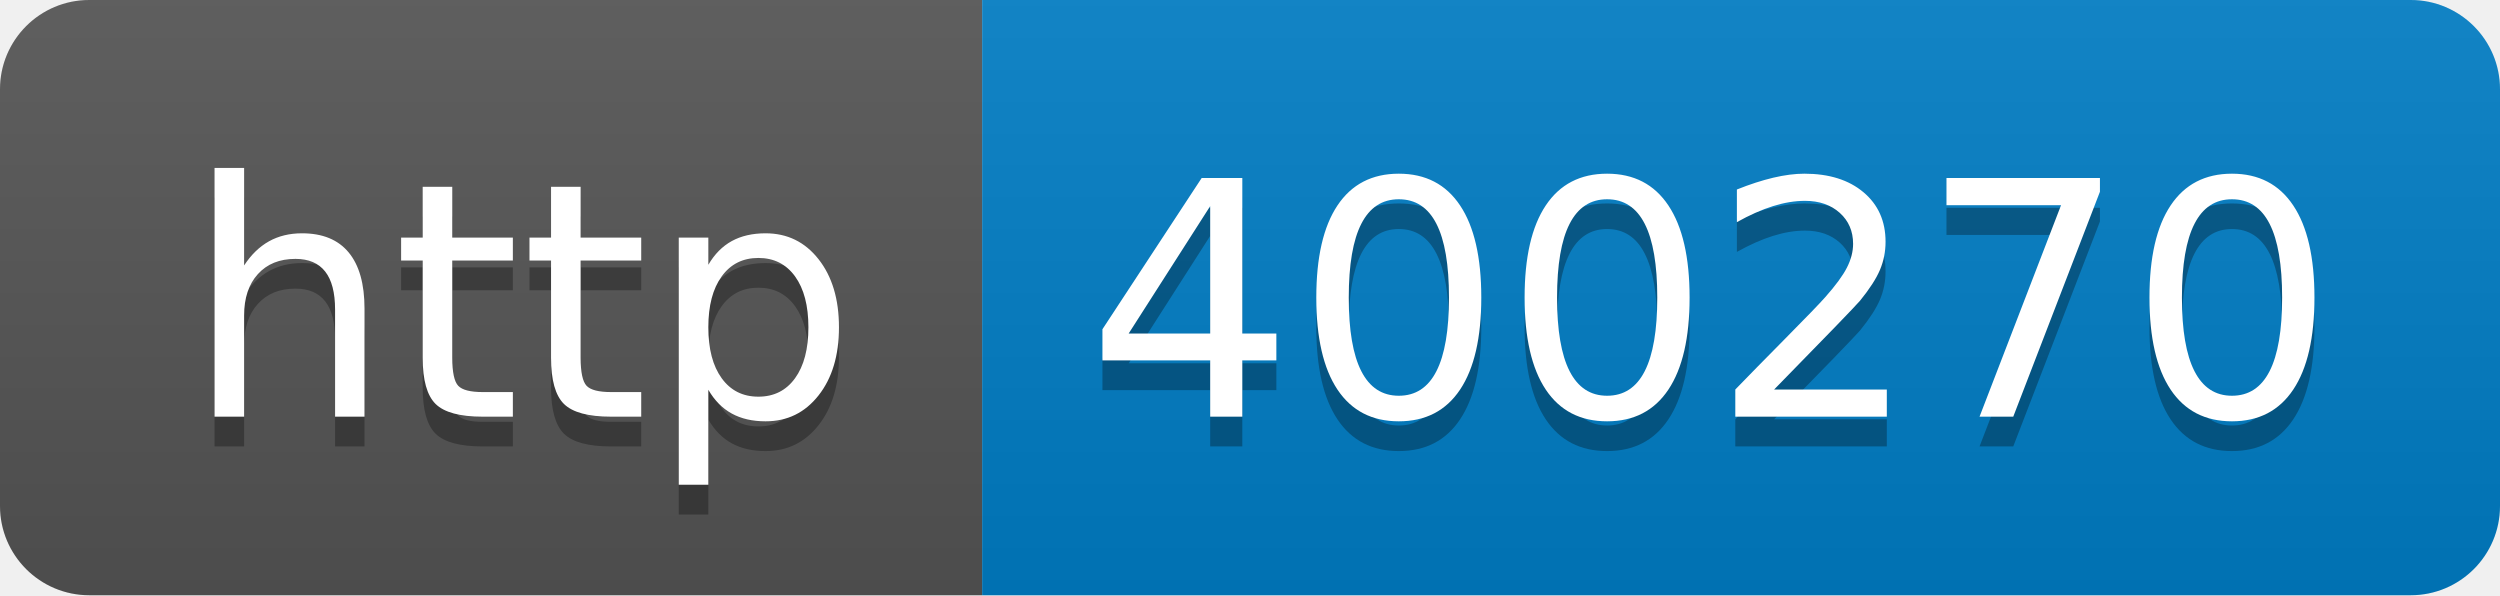
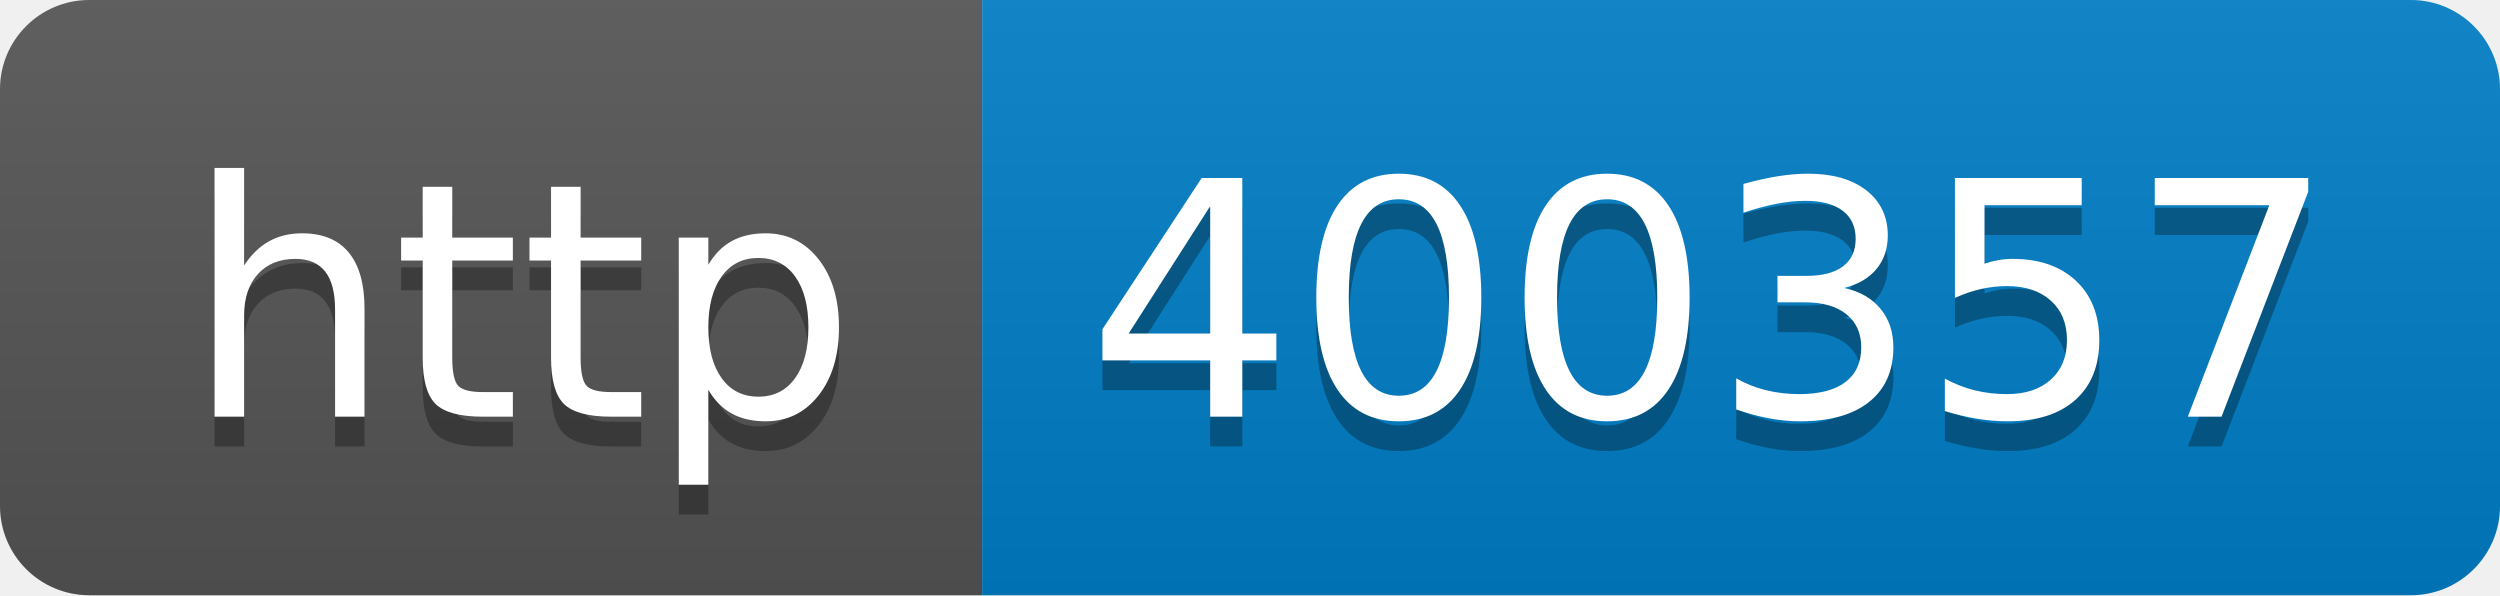
- <svg xmlns="http://www.w3.org/2000/svg" width="84" height="20" role="img" aria-label="http: 400270">
+ <svg xmlns="http://www.w3.org/2000/svg" width="84" height="20" role="img" aria-label="http: 400357">
  <linearGradient id="s" x2="0" y2="100%">
    <stop offset="0" stop-color="#bbb" stop-opacity=".1" />
    <stop offset="1" stop-opacity=".1" />
  </linearGradient>
  <clipPath id="r">
    <rect width="84" height="20" rx="3" fill="#fff" />
  </clipPath>
  <g clip-path="url(#r)">
    <rect width="33" height="20" fill="#555" />
    <rect x="33" width="51" height="20" fill="#007ec6" />
    <rect width="84" height="20" fill="url(#s)" />
  </g>
  <g fill="#fff" text-anchor="middle" font-family="Verdana,Geneva,DejaVu Sans,sans-serif" text-rendering="geometricPrecision" font-size="110">
    <text aria-hidden="true" x="175" y="150" fill="#010101" fill-opacity=".3" transform="scale(.1)" textLength="230">http</text>
    <text x="175" y="140" transform="scale(.1)" fill="#fff" textLength="230">http</text>
-     <text aria-hidden="true" x="575" y="150" fill="#010101" fill-opacity=".3" transform="scale(.1)" textLength="410">400270</text>
-     <text x="575" y="140" transform="scale(.1)" fill="#fff" textLength="410">400270</text>
+     <text aria-hidden="true" x="575" y="150" fill="#010101" fill-opacity=".3" transform="scale(.1)" textLength="410">400357</text>
+     <text x="575" y="140" transform="scale(.1)" fill="#fff" textLength="410">400357</text>
  </g>
</svg>
